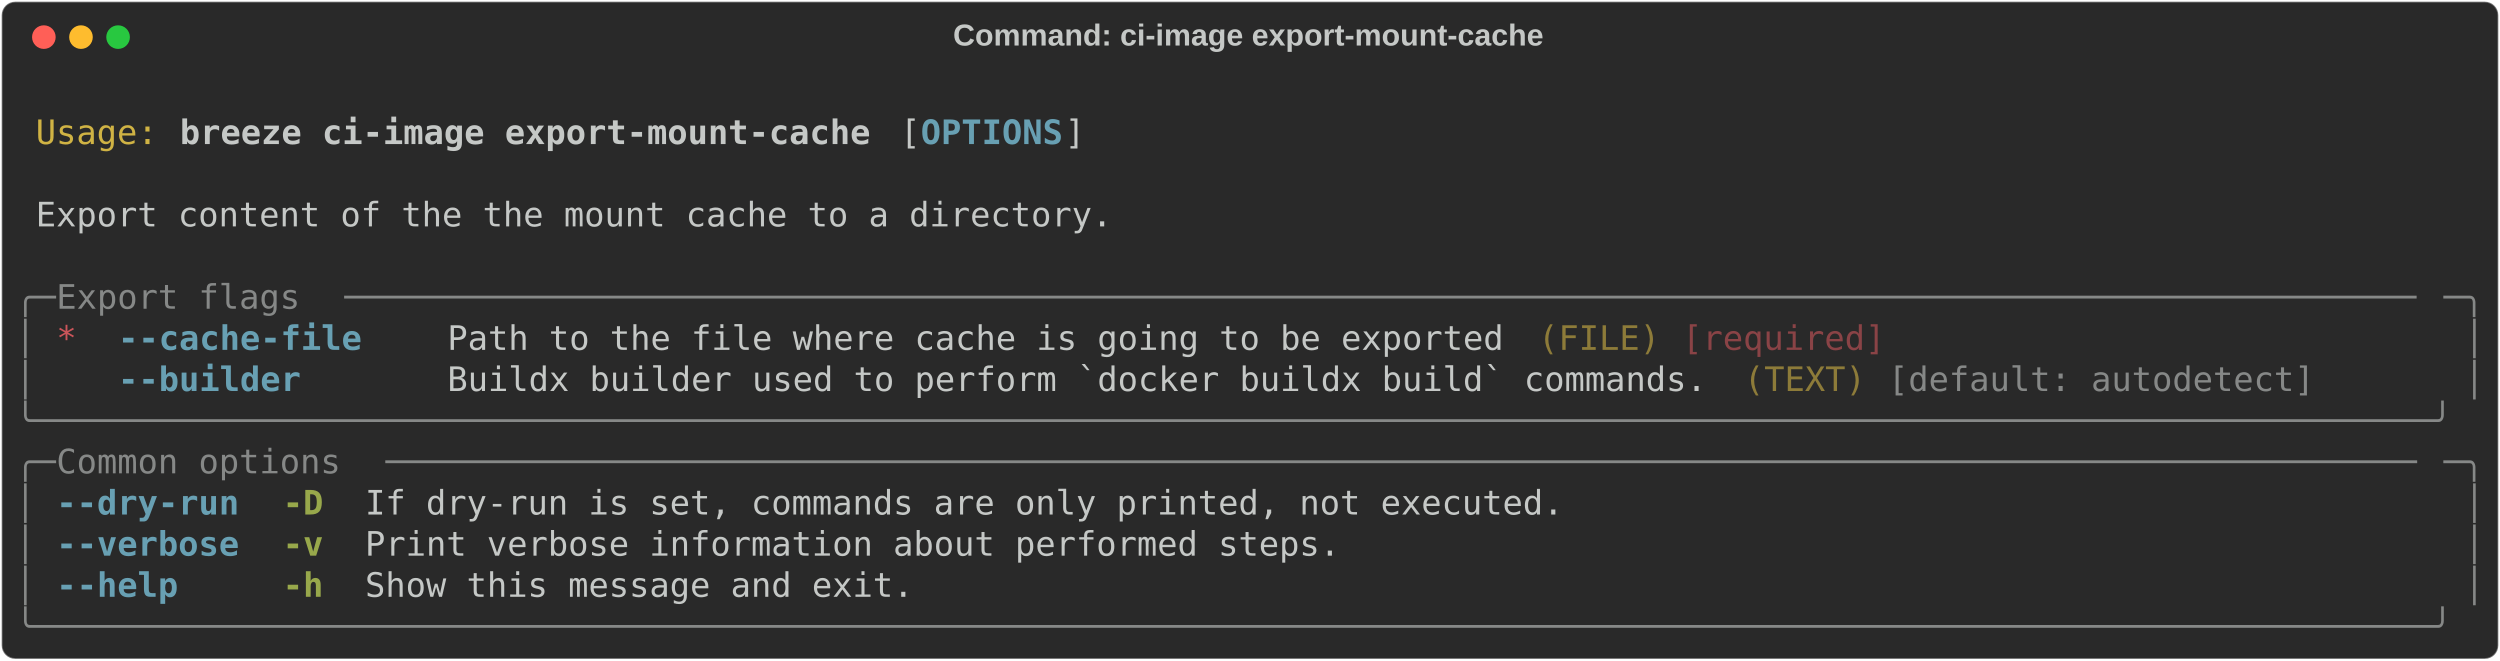
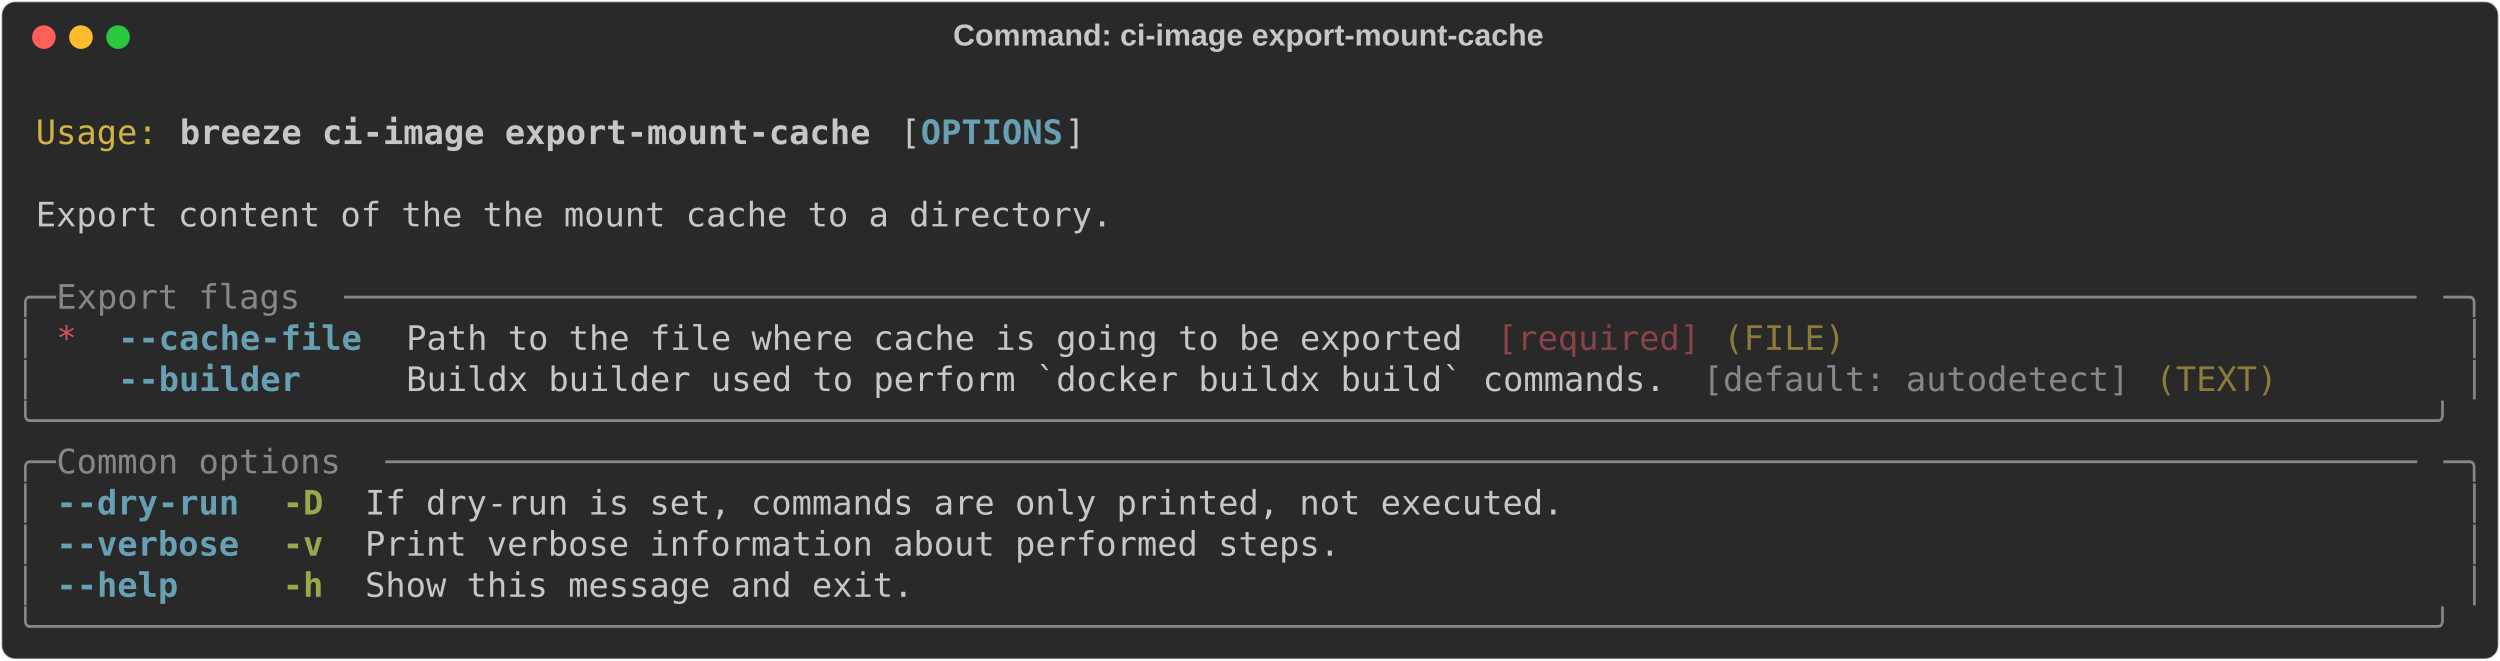
<svg xmlns="http://www.w3.org/2000/svg" class="rich-terminal" viewBox="0 0 1482 391.6">
  <style>

    @font-face {
        font-family: "Fira Code";
        src: local("FiraCode-Regular"),
                url("https://cdnjs.cloudflare.com/ajax/libs/firacode/6.2.0/woff2/FiraCode-Regular.woff2") format("woff2"),
                url("https://cdnjs.cloudflare.com/ajax/libs/firacode/6.2.0/woff/FiraCode-Regular.woff") format("woff");
        font-style: normal;
        font-weight: 400;
    }
    @font-face {
        font-family: "Fira Code";
        src: local("FiraCode-Bold"),
                url("https://cdnjs.cloudflare.com/ajax/libs/firacode/6.2.0/woff2/FiraCode-Bold.woff2") format("woff2"),
                url("https://cdnjs.cloudflare.com/ajax/libs/firacode/6.2.0/woff/FiraCode-Bold.woff") format("woff");
        font-style: bold;
        font-weight: 700;
    }

    .breeze-ci-image-export-mount-cache-matrix {
        font-family: Fira Code, monospace;
        font-size: 20px;
        line-height: 24.4px;
        font-variant-east-asian: full-width;
    }

    .breeze-ci-image-export-mount-cache-title {
        font-size: 18px;
        font-weight: bold;
        font-family: arial;
    }

    .breeze-ci-image-export-mount-cache-r1 { fill: #c5c8c6 }
.breeze-ci-image-export-mount-cache-r2 { fill: #d0b344 }
.breeze-ci-image-export-mount-cache-r3 { fill: #c5c8c6;font-weight: bold }
.breeze-ci-image-export-mount-cache-r4 { fill: #68a0b3;font-weight: bold }
.breeze-ci-image-export-mount-cache-r5 { fill: #868887 }
.breeze-ci-image-export-mount-cache-r6 { fill: #cc555a }
- .breeze-ci-image-export-mount-cache-r7 { fill: #8d7b39 }
- .breeze-ci-image-export-mount-cache-r8 { fill: #8a4346 }
+ .breeze-ci-image-export-mount-cache-r7 { fill: #8a4346 }
+ .breeze-ci-image-export-mount-cache-r8 { fill: #8d7b39 }
.breeze-ci-image-export-mount-cache-r9 { fill: #98a84b;font-weight: bold }
    </style>
  <defs>
    <clipPath id="breeze-ci-image-export-mount-cache-clip-terminal">
      <rect x="0" y="0" width="1463.0" height="340.6" />
    </clipPath>
    <clipPath id="breeze-ci-image-export-mount-cache-line-0">
      <rect x="0" y="1.5" width="1464" height="24.65" />
    </clipPath>
    <clipPath id="breeze-ci-image-export-mount-cache-line-1">
      <rect x="0" y="25.9" width="1464" height="24.65" />
    </clipPath>
    <clipPath id="breeze-ci-image-export-mount-cache-line-2">
      <rect x="0" y="50.3" width="1464" height="24.65" />
    </clipPath>
    <clipPath id="breeze-ci-image-export-mount-cache-line-3">
      <rect x="0" y="74.7" width="1464" height="24.65" />
    </clipPath>
    <clipPath id="breeze-ci-image-export-mount-cache-line-4">
      <rect x="0" y="99.1" width="1464" height="24.65" />
    </clipPath>
    <clipPath id="breeze-ci-image-export-mount-cache-line-5">
      <rect x="0" y="123.5" width="1464" height="24.65" />
    </clipPath>
    <clipPath id="breeze-ci-image-export-mount-cache-line-6">
      <rect x="0" y="147.9" width="1464" height="24.65" />
    </clipPath>
    <clipPath id="breeze-ci-image-export-mount-cache-line-7">
      <rect x="0" y="172.3" width="1464" height="24.65" />
    </clipPath>
    <clipPath id="breeze-ci-image-export-mount-cache-line-8">
      <rect x="0" y="196.7" width="1464" height="24.65" />
    </clipPath>
    <clipPath id="breeze-ci-image-export-mount-cache-line-9">
      <rect x="0" y="221.1" width="1464" height="24.65" />
    </clipPath>
    <clipPath id="breeze-ci-image-export-mount-cache-line-10">
      <rect x="0" y="245.5" width="1464" height="24.65" />
    </clipPath>
    <clipPath id="breeze-ci-image-export-mount-cache-line-11">
      <rect x="0" y="269.9" width="1464" height="24.65" />
    </clipPath>
    <clipPath id="breeze-ci-image-export-mount-cache-line-12">
      <rect x="0" y="294.3" width="1464" height="24.65" />
    </clipPath>
  </defs>
  <rect fill="#292929" stroke="rgba(255,255,255,0.35)" stroke-width="1" x="1" y="1" width="1480" height="389.6" rx="8" />
  <text class="breeze-ci-image-export-mount-cache-title" fill="#c5c8c6" text-anchor="middle" x="740" y="27">Command: ci-image export-mount-cache</text>
  <g transform="translate(26,22)">
    <circle cx="0" cy="0" r="7" fill="#ff5f57" />
    <circle cx="22" cy="0" r="7" fill="#febc2e" />
    <circle cx="44" cy="0" r="7" fill="#28c840" />
  </g>
  <g transform="translate(9, 41)" clip-path="url(#breeze-ci-image-export-mount-cache-clip-terminal)">
    <g class="breeze-ci-image-export-mount-cache-matrix">
      <text class="breeze-ci-image-export-mount-cache-r1" x="1464" y="20" textLength="12.2" clip-path="url(#breeze-ci-image-export-mount-cache-line-0)">
</text>
      <text class="breeze-ci-image-export-mount-cache-r2" x="12.2" y="44.4" textLength="73.2" clip-path="url(#breeze-ci-image-export-mount-cache-line-1)">Usage:</text>
      <text class="breeze-ci-image-export-mount-cache-r3" x="97.6" y="44.4" textLength="414.8" clip-path="url(#breeze-ci-image-export-mount-cache-line-1)">breeze ci-image export-mount-cache</text>
      <text class="breeze-ci-image-export-mount-cache-r1" x="524.6" y="44.4" textLength="12.2" clip-path="url(#breeze-ci-image-export-mount-cache-line-1)">[</text>
      <text class="breeze-ci-image-export-mount-cache-r4" x="536.8" y="44.4" textLength="85.4" clip-path="url(#breeze-ci-image-export-mount-cache-line-1)">OPTIONS</text>
      <text class="breeze-ci-image-export-mount-cache-r1" x="622.2" y="44.4" textLength="12.2" clip-path="url(#breeze-ci-image-export-mount-cache-line-1)">]</text>
      <text class="breeze-ci-image-export-mount-cache-r1" x="1464" y="44.4" textLength="12.2" clip-path="url(#breeze-ci-image-export-mount-cache-line-1)">
</text>
      <text class="breeze-ci-image-export-mount-cache-r1" x="1464" y="68.8" textLength="12.2" clip-path="url(#breeze-ci-image-export-mount-cache-line-2)">
</text>
      <text class="breeze-ci-image-export-mount-cache-r1" x="12.2" y="93.2" textLength="646.6" clip-path="url(#breeze-ci-image-export-mount-cache-line-3)">Export content of the the mount cache to a directory.</text>
      <text class="breeze-ci-image-export-mount-cache-r1" x="1464" y="93.2" textLength="12.2" clip-path="url(#breeze-ci-image-export-mount-cache-line-3)">
</text>
      <text class="breeze-ci-image-export-mount-cache-r1" x="1464" y="117.6" textLength="12.2" clip-path="url(#breeze-ci-image-export-mount-cache-line-4)">
</text>
      <text class="breeze-ci-image-export-mount-cache-r5" x="0" y="142" textLength="24.4" clip-path="url(#breeze-ci-image-export-mount-cache-line-5)">╭─</text>
      <text class="breeze-ci-image-export-mount-cache-r5" x="24.4" y="142" textLength="170.8" clip-path="url(#breeze-ci-image-export-mount-cache-line-5)"> Export flags </text>
      <text class="breeze-ci-image-export-mount-cache-r5" x="195.2" y="142" textLength="1244.4" clip-path="url(#breeze-ci-image-export-mount-cache-line-5)">──────────────────────────────────────────────────────────────────────────────────────────────────────</text>
      <text class="breeze-ci-image-export-mount-cache-r5" x="1439.6" y="142" textLength="24.4" clip-path="url(#breeze-ci-image-export-mount-cache-line-5)">─╮</text>
      <text class="breeze-ci-image-export-mount-cache-r1" x="1464" y="142" textLength="12.2" clip-path="url(#breeze-ci-image-export-mount-cache-line-5)">
</text>
      <text class="breeze-ci-image-export-mount-cache-r5" x="0" y="166.4" textLength="12.2" clip-path="url(#breeze-ci-image-export-mount-cache-line-6)">│</text>
      <text class="breeze-ci-image-export-mount-cache-r6" x="24.4" y="166.4" textLength="12.2" clip-path="url(#breeze-ci-image-export-mount-cache-line-6)">*</text>
      <text class="breeze-ci-image-export-mount-cache-r4" x="61" y="166.4" textLength="146.4" clip-path="url(#breeze-ci-image-export-mount-cache-line-6)">--cache-file</text>
-       <text class="breeze-ci-image-export-mount-cache-r1" x="256.2" y="166.4" textLength="634.4" clip-path="url(#breeze-ci-image-export-mount-cache-line-6)">Path to the file where cache is going to be exported</text>
-       <text class="breeze-ci-image-export-mount-cache-r7" x="902.8" y="166.4" textLength="73.2" clip-path="url(#breeze-ci-image-export-mount-cache-line-6)">(FILE)</text>
-       <text class="breeze-ci-image-export-mount-cache-r8" x="988.2" y="166.4" textLength="122" clip-path="url(#breeze-ci-image-export-mount-cache-line-6)">[required]</text>
+       <text class="breeze-ci-image-export-mount-cache-r1" x="231.8" y="166.4" textLength="646.6" clip-path="url(#breeze-ci-image-export-mount-cache-line-6)">Path to the file where cache is going to be exported </text>
+       <text class="breeze-ci-image-export-mount-cache-r7" x="878.4" y="166.4" textLength="122" clip-path="url(#breeze-ci-image-export-mount-cache-line-6)">[required]</text>
+       <text class="breeze-ci-image-export-mount-cache-r8" x="1012.6" y="166.4" textLength="73.2" clip-path="url(#breeze-ci-image-export-mount-cache-line-6)">(FILE)</text>
      <text class="breeze-ci-image-export-mount-cache-r5" x="1451.8" y="166.4" textLength="12.2" clip-path="url(#breeze-ci-image-export-mount-cache-line-6)">│</text>
      <text class="breeze-ci-image-export-mount-cache-r1" x="1464" y="166.4" textLength="12.2" clip-path="url(#breeze-ci-image-export-mount-cache-line-6)">
</text>
      <text class="breeze-ci-image-export-mount-cache-r5" x="0" y="190.8" textLength="12.2" clip-path="url(#breeze-ci-image-export-mount-cache-line-7)">│</text>
-       <text class="breeze-ci-image-export-mount-cache-r4" x="61" y="190.8" textLength="109.8" clip-path="url(#breeze-ci-image-export-mount-cache-line-7)">--builder</text>
-       <text class="breeze-ci-image-export-mount-cache-r1" x="256.2" y="190.8" textLength="756.4" clip-path="url(#breeze-ci-image-export-mount-cache-line-7)">Buildx builder used to perform `docker buildx build` commands.</text>
-       <text class="breeze-ci-image-export-mount-cache-r7" x="1024.8" y="190.8" textLength="73.2" clip-path="url(#breeze-ci-image-export-mount-cache-line-7)">(TEXT)</text>
-       <text class="breeze-ci-image-export-mount-cache-r5" x="1110.2" y="190.8" textLength="256.2" clip-path="url(#breeze-ci-image-export-mount-cache-line-7)">[default: autodetect]</text>
+       <text class="breeze-ci-image-export-mount-cache-r4" x="61" y="190.8" textLength="146.4" clip-path="url(#breeze-ci-image-export-mount-cache-line-7)">--builder   </text>
+       <text class="breeze-ci-image-export-mount-cache-r1" x="231.8" y="190.8" textLength="768.6" clip-path="url(#breeze-ci-image-export-mount-cache-line-7)">Buildx builder used to perform `docker buildx build` commands. </text>
+       <text class="breeze-ci-image-export-mount-cache-r5" x="1000.4" y="190.8" textLength="256.2" clip-path="url(#breeze-ci-image-export-mount-cache-line-7)">[default: autodetect]</text>
+       <text class="breeze-ci-image-export-mount-cache-r8" x="1268.8" y="190.8" textLength="73.2" clip-path="url(#breeze-ci-image-export-mount-cache-line-7)">(TEXT)</text>
      <text class="breeze-ci-image-export-mount-cache-r5" x="1451.8" y="190.8" textLength="12.2" clip-path="url(#breeze-ci-image-export-mount-cache-line-7)">│</text>
      <text class="breeze-ci-image-export-mount-cache-r1" x="1464" y="190.8" textLength="12.2" clip-path="url(#breeze-ci-image-export-mount-cache-line-7)">
</text>
      <text class="breeze-ci-image-export-mount-cache-r5" x="0" y="215.2" textLength="1464" clip-path="url(#breeze-ci-image-export-mount-cache-line-8)">╰──────────────────────────────────────────────────────────────────────────────────────────────────────────────────────╯</text>
      <text class="breeze-ci-image-export-mount-cache-r1" x="1464" y="215.2" textLength="12.2" clip-path="url(#breeze-ci-image-export-mount-cache-line-8)">
</text>
      <text class="breeze-ci-image-export-mount-cache-r5" x="0" y="239.6" textLength="24.4" clip-path="url(#breeze-ci-image-export-mount-cache-line-9)">╭─</text>
      <text class="breeze-ci-image-export-mount-cache-r5" x="24.4" y="239.6" textLength="195.2" clip-path="url(#breeze-ci-image-export-mount-cache-line-9)"> Common options </text>
      <text class="breeze-ci-image-export-mount-cache-r5" x="219.6" y="239.6" textLength="1220" clip-path="url(#breeze-ci-image-export-mount-cache-line-9)">────────────────────────────────────────────────────────────────────────────────────────────────────</text>
      <text class="breeze-ci-image-export-mount-cache-r5" x="1439.6" y="239.6" textLength="24.4" clip-path="url(#breeze-ci-image-export-mount-cache-line-9)">─╮</text>
      <text class="breeze-ci-image-export-mount-cache-r1" x="1464" y="239.6" textLength="12.2" clip-path="url(#breeze-ci-image-export-mount-cache-line-9)">
</text>
      <text class="breeze-ci-image-export-mount-cache-r5" x="0" y="264" textLength="12.2" clip-path="url(#breeze-ci-image-export-mount-cache-line-10)">│</text>
      <text class="breeze-ci-image-export-mount-cache-r4" x="24.4" y="264" textLength="109.8" clip-path="url(#breeze-ci-image-export-mount-cache-line-10)">--dry-run</text>
      <text class="breeze-ci-image-export-mount-cache-r9" x="158.6" y="264" textLength="24.4" clip-path="url(#breeze-ci-image-export-mount-cache-line-10)">-D</text>
      <text class="breeze-ci-image-export-mount-cache-r1" x="207.4" y="264" textLength="719.8" clip-path="url(#breeze-ci-image-export-mount-cache-line-10)">If dry-run is set, commands are only printed, not executed.</text>
      <text class="breeze-ci-image-export-mount-cache-r5" x="1451.8" y="264" textLength="12.2" clip-path="url(#breeze-ci-image-export-mount-cache-line-10)">│</text>
      <text class="breeze-ci-image-export-mount-cache-r1" x="1464" y="264" textLength="12.2" clip-path="url(#breeze-ci-image-export-mount-cache-line-10)">
</text>
      <text class="breeze-ci-image-export-mount-cache-r5" x="0" y="288.4" textLength="12.2" clip-path="url(#breeze-ci-image-export-mount-cache-line-11)">│</text>
      <text class="breeze-ci-image-export-mount-cache-r4" x="24.4" y="288.4" textLength="109.8" clip-path="url(#breeze-ci-image-export-mount-cache-line-11)">--verbose</text>
      <text class="breeze-ci-image-export-mount-cache-r9" x="158.6" y="288.4" textLength="24.4" clip-path="url(#breeze-ci-image-export-mount-cache-line-11)">-v</text>
      <text class="breeze-ci-image-export-mount-cache-r1" x="207.4" y="288.4" textLength="585.6" clip-path="url(#breeze-ci-image-export-mount-cache-line-11)">Print verbose information about performed steps.</text>
      <text class="breeze-ci-image-export-mount-cache-r5" x="1451.8" y="288.4" textLength="12.2" clip-path="url(#breeze-ci-image-export-mount-cache-line-11)">│</text>
      <text class="breeze-ci-image-export-mount-cache-r1" x="1464" y="288.4" textLength="12.2" clip-path="url(#breeze-ci-image-export-mount-cache-line-11)">
</text>
      <text class="breeze-ci-image-export-mount-cache-r5" x="0" y="312.8" textLength="12.2" clip-path="url(#breeze-ci-image-export-mount-cache-line-12)">│</text>
-       <text class="breeze-ci-image-export-mount-cache-r4" x="24.4" y="312.8" textLength="73.2" clip-path="url(#breeze-ci-image-export-mount-cache-line-12)">--help</text>
+       <text class="breeze-ci-image-export-mount-cache-r4" x="24.4" y="312.8" textLength="109.8" clip-path="url(#breeze-ci-image-export-mount-cache-line-12)">--help   </text>
      <text class="breeze-ci-image-export-mount-cache-r9" x="158.6" y="312.8" textLength="24.4" clip-path="url(#breeze-ci-image-export-mount-cache-line-12)">-h</text>
      <text class="breeze-ci-image-export-mount-cache-r1" x="207.4" y="312.8" textLength="329.4" clip-path="url(#breeze-ci-image-export-mount-cache-line-12)">Show this message and exit.</text>
      <text class="breeze-ci-image-export-mount-cache-r5" x="1451.8" y="312.8" textLength="12.2" clip-path="url(#breeze-ci-image-export-mount-cache-line-12)">│</text>
      <text class="breeze-ci-image-export-mount-cache-r1" x="1464" y="312.8" textLength="12.2" clip-path="url(#breeze-ci-image-export-mount-cache-line-12)">
</text>
      <text class="breeze-ci-image-export-mount-cache-r5" x="0" y="337.2" textLength="1464" clip-path="url(#breeze-ci-image-export-mount-cache-line-13)">╰──────────────────────────────────────────────────────────────────────────────────────────────────────────────────────╯</text>
      <text class="breeze-ci-image-export-mount-cache-r1" x="1464" y="337.2" textLength="12.2" clip-path="url(#breeze-ci-image-export-mount-cache-line-13)">
</text>
    </g>
  </g>
</svg>
